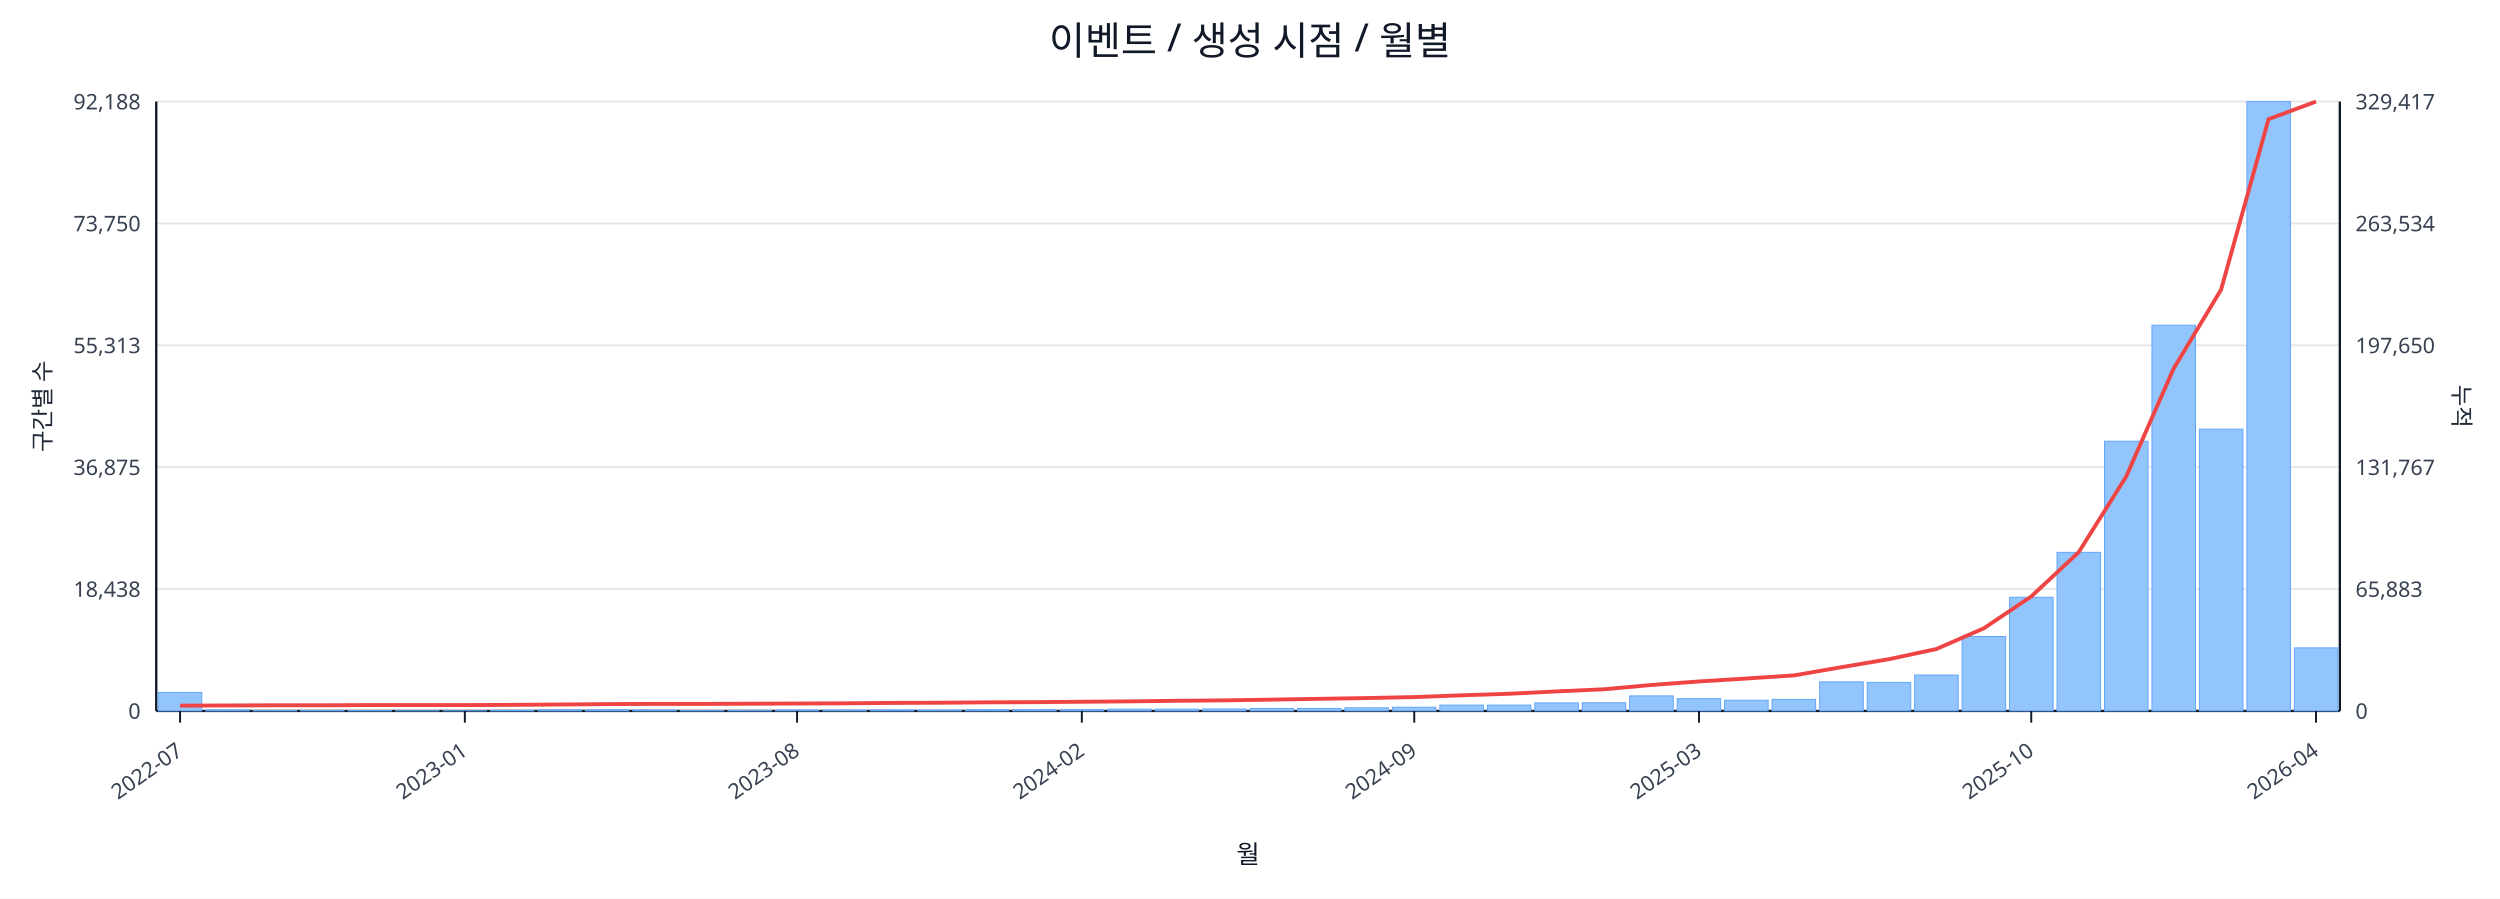
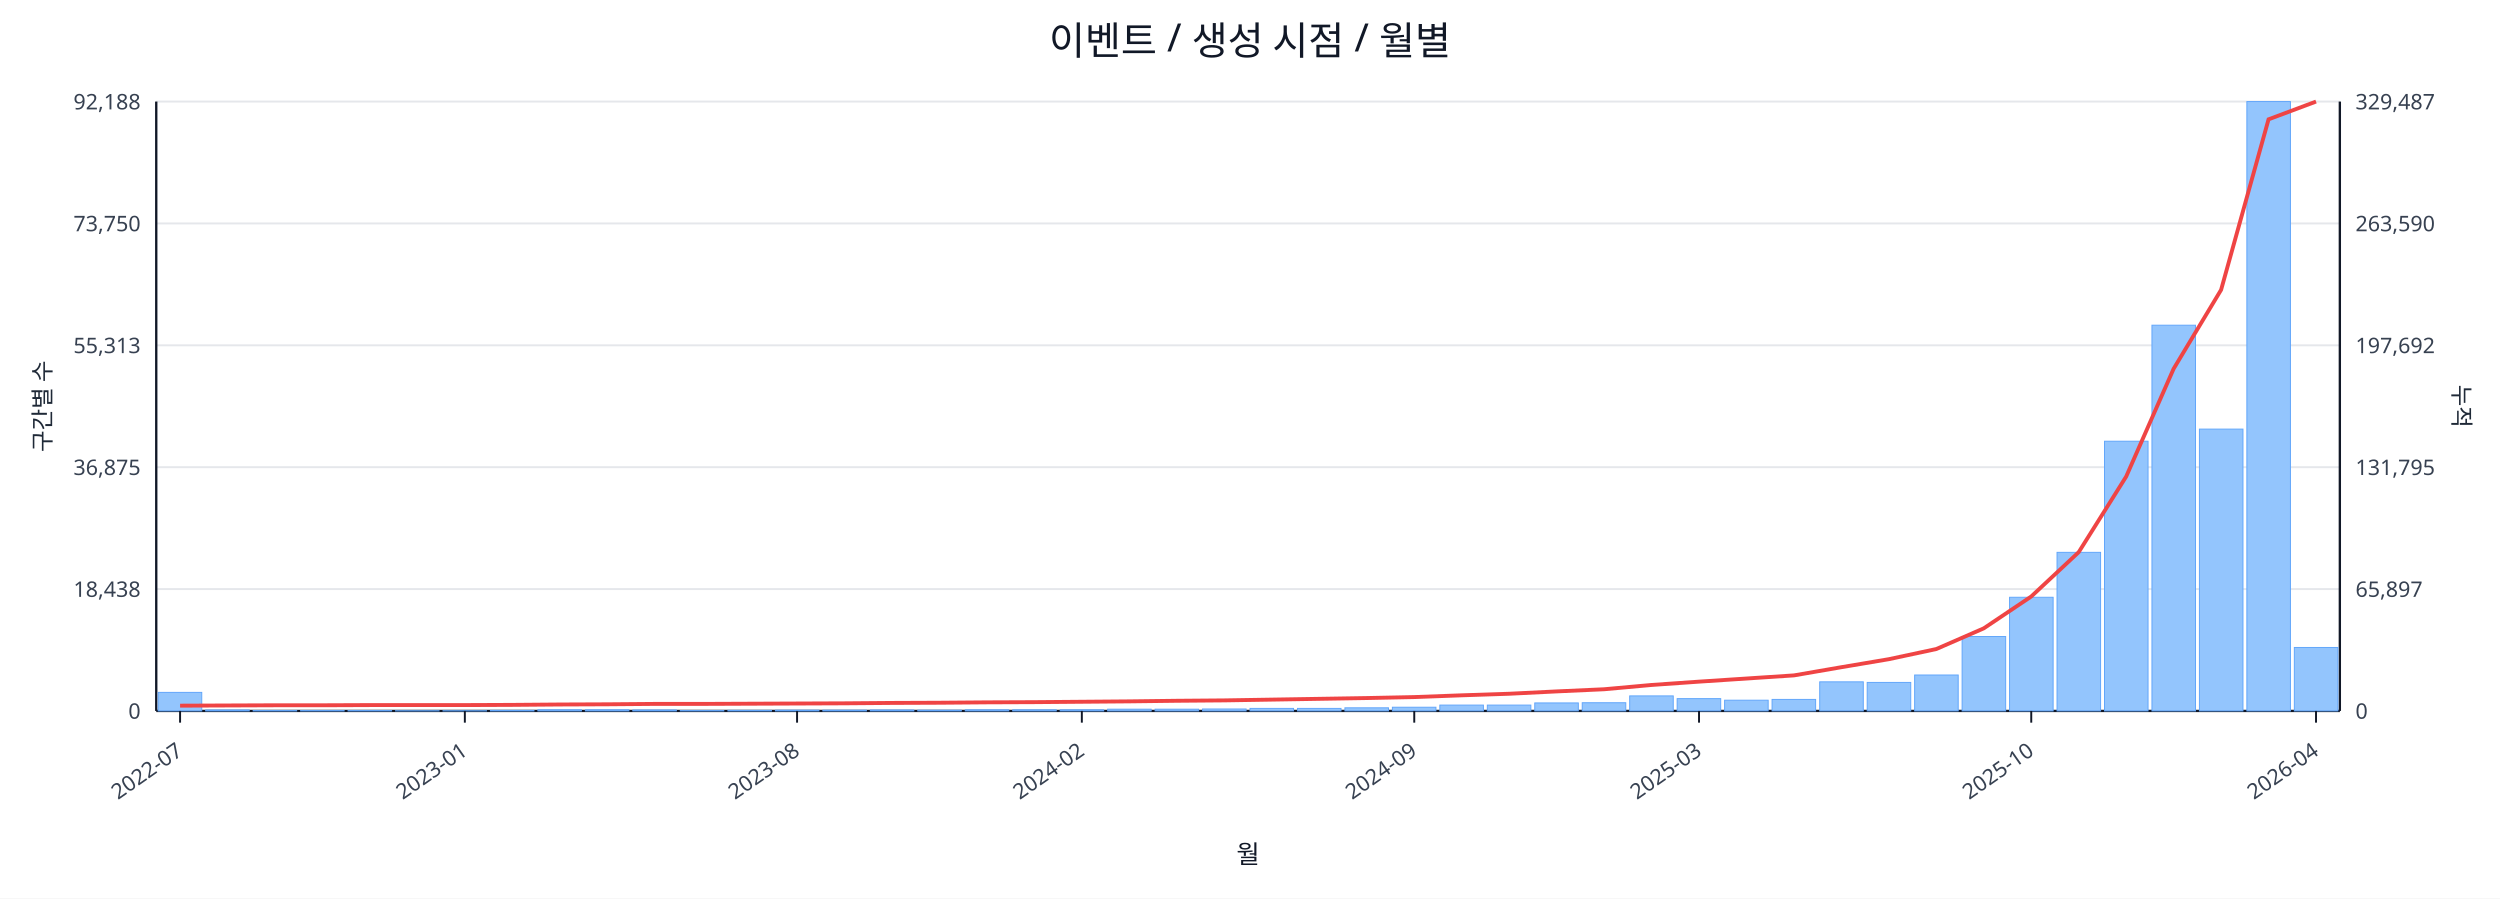
<svg xmlns="http://www.w3.org/2000/svg" width="1280" height="460" viewBox="0 0 1280 460">
  <rect x="0" y="0" width="100%" height="100%" fill="#ffffff" />
  <text x="640.0" y="28" font-size="20" text-anchor="middle" font-family="sans-serif" fill="#111827">이벤트 / 생성 시점 / 월별</text>
  <line x1="80.0" y1="52.0" x2="1198.0" y2="52.0" stroke="#e5e7eb" stroke-width="1" />
  <text x="72.0" y="56.0" font-size="11" text-anchor="end" font-family="sans-serif" fill="#374151">92,188</text>
-   <text x="1206.0" y="56.0" font-size="11" text-anchor="start" font-family="sans-serif" fill="#374151">329,417</text>
+   <text x="1206.0" y="56.0" font-size="11" text-anchor="start" font-family="sans-serif" fill="#374151">329,487</text>
  <line x1="80.0" y1="114.4" x2="1198.0" y2="114.4" stroke="#e5e7eb" stroke-width="1" />
  <text x="72.0" y="118.4" font-size="11" text-anchor="end" font-family="sans-serif" fill="#374151">73,750</text>
-   <text x="1206.0" y="118.4" font-size="11" text-anchor="start" font-family="sans-serif" fill="#374151">263,534</text>
+   <text x="1206.0" y="118.4" font-size="11" text-anchor="start" font-family="sans-serif" fill="#374151">263,590</text>
  <line x1="80.0" y1="176.8" x2="1198.0" y2="176.8" stroke="#e5e7eb" stroke-width="1" />
  <text x="72.0" y="180.8" font-size="11" text-anchor="end" font-family="sans-serif" fill="#374151">55,313</text>
-   <text x="1206.0" y="180.8" font-size="11" text-anchor="start" font-family="sans-serif" fill="#374151">197,650</text>
+   <text x="1206.0" y="180.8" font-size="11" text-anchor="start" font-family="sans-serif" fill="#374151">197,692</text>
  <line x1="80.0" y1="239.2" x2="1198.0" y2="239.2" stroke="#e5e7eb" stroke-width="1" />
  <text x="72.0" y="243.2" font-size="11" text-anchor="end" font-family="sans-serif" fill="#374151">36,875</text>
-   <text x="1206.0" y="243.2" font-size="11" text-anchor="start" font-family="sans-serif" fill="#374151">131,767</text>
+   <text x="1206.0" y="243.2" font-size="11" text-anchor="start" font-family="sans-serif" fill="#374151">131,795</text>
  <line x1="80.0" y1="301.6" x2="1198.0" y2="301.6" stroke="#e5e7eb" stroke-width="1" />
  <text x="72.0" y="305.6" font-size="11" text-anchor="end" font-family="sans-serif" fill="#374151">18,438</text>
-   <text x="1206.0" y="305.6" font-size="11" text-anchor="start" font-family="sans-serif" fill="#374151">65,883</text>
+   <text x="1206.0" y="305.6" font-size="11" text-anchor="start" font-family="sans-serif" fill="#374151">65,897</text>
  <line x1="80.0" y1="364.0" x2="1198.0" y2="364.0" stroke="#e5e7eb" stroke-width="1" />
  <text x="72.0" y="368.0" font-size="11" text-anchor="end" font-family="sans-serif" fill="#374151">0</text>
  <text x="1206.0" y="368.0" font-size="11" text-anchor="start" font-family="sans-serif" fill="#374151">0</text>
  <line x1="80.0" y1="364.0" x2="1198.0" y2="364.0" stroke="#111827" stroke-width="1.2" />
  <line x1="80.0" y1="52.0" x2="80.0" y2="364.0" stroke="#111827" stroke-width="1.2" />
  <line x1="1198.0" y1="52.0" x2="1198.0" y2="364.0" stroke="#111827" stroke-width="1.2" />
  <rect x="81.0" y="354.5" width="22.3" height="9.5" fill="#93c5fd" stroke="#60a5fa" stroke-width="0.5" />
  <rect x="105.3" y="363.5" width="22.3" height="0.5" fill="#93c5fd" stroke="#60a5fa" stroke-width="0.5" />
  <rect x="129.6" y="363.8" width="22.3" height="0.2" fill="#93c5fd" stroke="#60a5fa" stroke-width="0.5" />
  <rect x="153.9" y="363.8" width="22.3" height="0.2" fill="#93c5fd" stroke="#60a5fa" stroke-width="0.5" />
  <rect x="178.2" y="363.8" width="22.3" height="0.2" fill="#93c5fd" stroke="#60a5fa" stroke-width="0.5" />
  <rect x="202.5" y="363.9" width="22.3" height="0.1" fill="#93c5fd" stroke="#60a5fa" stroke-width="0.5" />
  <rect x="226.8" y="363.9" width="22.3" height="0.1" fill="#93c5fd" stroke="#60a5fa" stroke-width="0.5" />
  <rect x="251.1" y="363.7" width="22.3" height="0.3" fill="#93c5fd" stroke="#60a5fa" stroke-width="0.5" />
  <rect x="275.4" y="363.4" width="22.3" height="0.6" fill="#93c5fd" stroke="#60a5fa" stroke-width="0.5" />
  <rect x="299.7" y="363.4" width="22.3" height="0.6" fill="#93c5fd" stroke="#60a5fa" stroke-width="0.5" />
  <rect x="324.0" y="363.5" width="22.3" height="0.5" fill="#93c5fd" stroke="#60a5fa" stroke-width="0.5" />
  <rect x="348.3" y="363.8" width="22.3" height="0.2" fill="#93c5fd" stroke="#60a5fa" stroke-width="0.5" />
  <rect x="372.7" y="363.7" width="22.3" height="0.3" fill="#93c5fd" stroke="#60a5fa" stroke-width="0.5" />
  <rect x="397.0" y="363.6" width="22.3" height="0.4" fill="#93c5fd" stroke="#60a5fa" stroke-width="0.5" />
  <rect x="421.3" y="363.6" width="22.3" height="0.4" fill="#93c5fd" stroke="#60a5fa" stroke-width="0.5" />
  <rect x="445.6" y="363.5" width="22.3" height="0.5" fill="#93c5fd" stroke="#60a5fa" stroke-width="0.5" />
  <rect x="469.9" y="363.6" width="22.3" height="0.4" fill="#93c5fd" stroke="#60a5fa" stroke-width="0.5" />
  <rect x="494.2" y="363.4" width="22.3" height="0.6" fill="#93c5fd" stroke="#60a5fa" stroke-width="0.5" />
  <rect x="518.5" y="363.4" width="22.3" height="0.6" fill="#93c5fd" stroke="#60a5fa" stroke-width="0.5" />
  <rect x="542.8" y="363.4" width="22.3" height="0.6" fill="#93c5fd" stroke="#60a5fa" stroke-width="0.5" />
  <rect x="567.1" y="363.1" width="22.3" height="0.9" fill="#93c5fd" stroke="#60a5fa" stroke-width="0.5" />
  <rect x="591.4" y="363.1" width="22.3" height="0.9" fill="#93c5fd" stroke="#60a5fa" stroke-width="0.5" />
  <rect x="615.7" y="363.0" width="22.3" height="1.0" fill="#93c5fd" stroke="#60a5fa" stroke-width="0.5" />
  <rect x="640.0" y="362.7" width="22.3" height="1.3" fill="#93c5fd" stroke="#60a5fa" stroke-width="0.5" />
  <rect x="664.3" y="362.7" width="22.3" height="1.3" fill="#93c5fd" stroke="#60a5fa" stroke-width="0.5" />
  <rect x="688.6" y="362.4" width="22.3" height="1.6" fill="#93c5fd" stroke="#60a5fa" stroke-width="0.5" />
  <rect x="712.9" y="362.1" width="22.3" height="1.9" fill="#93c5fd" stroke="#60a5fa" stroke-width="0.5" />
  <rect x="737.2" y="361.0" width="22.3" height="3.0" fill="#93c5fd" stroke="#60a5fa" stroke-width="0.5" />
  <rect x="761.5" y="361.0" width="22.3" height="3.0" fill="#93c5fd" stroke="#60a5fa" stroke-width="0.5" />
  <rect x="785.8" y="359.9" width="22.3" height="4.1" fill="#93c5fd" stroke="#60a5fa" stroke-width="0.5" />
  <rect x="810.1" y="359.8" width="22.3" height="4.2" fill="#93c5fd" stroke="#60a5fa" stroke-width="0.5" />
  <rect x="834.4" y="356.3" width="22.3" height="7.7" fill="#93c5fd" stroke="#60a5fa" stroke-width="0.5" />
  <rect x="858.7" y="357.7" width="22.3" height="6.3" fill="#93c5fd" stroke="#60a5fa" stroke-width="0.5" />
  <rect x="883.0" y="358.5" width="22.3" height="5.5" fill="#93c5fd" stroke="#60a5fa" stroke-width="0.5" />
  <rect x="907.3" y="358.1" width="22.3" height="5.9" fill="#93c5fd" stroke="#60a5fa" stroke-width="0.5" />
  <rect x="931.7" y="349.1" width="22.3" height="14.9" fill="#93c5fd" stroke="#60a5fa" stroke-width="0.5" />
  <rect x="956.0" y="349.4" width="22.3" height="14.6" fill="#93c5fd" stroke="#60a5fa" stroke-width="0.5" />
  <rect x="980.3" y="345.6" width="22.3" height="18.4" fill="#93c5fd" stroke="#60a5fa" stroke-width="0.5" />
  <rect x="1004.6" y="325.9" width="22.3" height="38.1" fill="#93c5fd" stroke="#60a5fa" stroke-width="0.5" />
  <rect x="1028.9" y="305.8" width="22.3" height="58.2" fill="#93c5fd" stroke="#60a5fa" stroke-width="0.5" />
  <rect x="1053.2" y="282.8" width="22.3" height="81.2" fill="#93c5fd" stroke="#60a5fa" stroke-width="0.5" />
  <rect x="1077.5" y="225.9" width="22.3" height="138.1" fill="#93c5fd" stroke="#60a5fa" stroke-width="0.5" />
  <rect x="1101.8" y="166.5" width="22.3" height="197.5" fill="#93c5fd" stroke="#60a5fa" stroke-width="0.5" />
  <rect x="1126.1" y="219.7" width="22.3" height="144.3" fill="#93c5fd" stroke="#60a5fa" stroke-width="0.5" />
  <rect x="1150.4" y="52.0" width="22.3" height="312.0" fill="#93c5fd" stroke="#60a5fa" stroke-width="0.5" />
-   <rect x="1174.7" y="331.7" width="22.3" height="32.3" fill="#93c5fd" stroke="#60a5fa" stroke-width="0.5" />
-   <polyline fill="none" stroke="#ef4444" stroke-width="2" points="92.2,361.3 116.5,361.2 140.8,361.1 165.1,361.1 189.4,361.0 213.7,361.0 238.0,361.0 262.3,360.9 286.6,360.7 310.9,360.5 335.2,360.4 359.5,360.4 383.8,360.3 408.1,360.2 432.4,360.1 456.7,359.9 481.0,359.8 505.3,359.6 529.6,359.5 553.9,359.3 578.2,359.1 602.5,358.8 626.8,358.6 651.2,358.2 675.5,357.8 699.8,357.4 724.1,356.9 748.4,356.0 772.7,355.2 797.0,354.0 821.3,352.9 845.6,350.7 869.9,348.9 894.2,347.4 918.5,345.8 942.8,341.6 967.1,337.5 991.4,332.3 1015.7,321.7 1040.0,305.4 1064.3,282.7 1088.6,244.0 1112.9,188.7 1137.2,148.3 1161.5,61.0 1185.8,52.0" />
+   <rect x="1174.7" y="331.5" width="22.3" height="32.5" fill="#93c5fd" stroke="#60a5fa" stroke-width="0.5" />
+   <polyline fill="none" stroke="#ef4444" stroke-width="2" points="92.2,361.3 116.5,361.2 140.8,361.1 165.1,361.1 189.4,361.0 213.7,361.0 238.0,361.0 262.3,360.9 286.6,360.7 310.9,360.6 335.2,360.4 359.5,360.4 383.8,360.3 408.1,360.2 432.4,360.1 456.7,359.9 481.0,359.8 505.3,359.6 529.6,359.5 553.9,359.3 578.2,359.1 602.5,358.8 626.8,358.6 651.2,358.2 675.5,357.8 699.8,357.4 724.1,356.9 748.4,356.0 772.7,355.2 797.0,354.0 821.3,352.9 845.6,350.7 869.9,349.0 894.2,347.4 918.5,345.8 942.8,341.6 967.1,337.5 991.4,332.3 1015.7,321.7 1040.0,305.4 1064.3,282.7 1088.6,244.0 1112.9,188.8 1137.2,148.4 1161.5,61.1 1185.8,52.0" />
  <line x1="92.2" y1="364.0" x2="92.2" y2="370.0" stroke="#111827" stroke-width="1" />
  <text x="94.2" y="386.0" font-size="11" text-anchor="end" transform="rotate(-35 94.2 386.0)" font-family="sans-serif" fill="#374151">2022-07</text>
  <line x1="238.0" y1="364.0" x2="238.0" y2="370.0" stroke="#111827" stroke-width="1" />
  <text x="240.0" y="386.0" font-size="11" text-anchor="end" transform="rotate(-35 240.0 386.0)" font-family="sans-serif" fill="#374151">2023-01</text>
  <line x1="408.1" y1="364.0" x2="408.1" y2="370.0" stroke="#111827" stroke-width="1" />
  <text x="410.1" y="386.0" font-size="11" text-anchor="end" transform="rotate(-35 410.1 386.0)" font-family="sans-serif" fill="#374151">2023-08</text>
  <line x1="553.9" y1="364.0" x2="553.9" y2="370.0" stroke="#111827" stroke-width="1" />
  <text x="555.9" y="386.0" font-size="11" text-anchor="end" transform="rotate(-35 555.9 386.0)" font-family="sans-serif" fill="#374151">2024-02</text>
  <line x1="724.1" y1="364.0" x2="724.1" y2="370.0" stroke="#111827" stroke-width="1" />
  <text x="726.1" y="386.0" font-size="11" text-anchor="end" transform="rotate(-35 726.1 386.0)" font-family="sans-serif" fill="#374151">2024-09</text>
  <line x1="869.9" y1="364.0" x2="869.9" y2="370.0" stroke="#111827" stroke-width="1" />
  <text x="871.9" y="386.0" font-size="11" text-anchor="end" transform="rotate(-35 871.9 386.0)" font-family="sans-serif" fill="#374151">2025-03</text>
  <line x1="1040.0" y1="364.0" x2="1040.0" y2="370.0" stroke="#111827" stroke-width="1" />
  <text x="1042.0" y="386.0" font-size="11" text-anchor="end" transform="rotate(-35 1042.0 386.0)" font-family="sans-serif" fill="#374151">2025-10</text>
  <line x1="1185.8" y1="364.0" x2="1185.8" y2="370.0" stroke="#111827" stroke-width="1" />
  <text x="1187.8" y="386.0" font-size="11" text-anchor="end" transform="rotate(-35 1187.8 386.0)" font-family="sans-serif" fill="#374151">2026-04</text>
  <text x="26" y="208.0" font-size="12" transform="rotate(-90 26 208.0)" text-anchor="middle" font-family="sans-serif" fill="#1f2937">구간별 수</text>
  <text x="1256.0" y="208.0" font-size="12" transform="rotate(90 1256.0 208.0)" text-anchor="middle" font-family="sans-serif" fill="#1f2937">누적</text>
  <text x="639.0" y="442.0" font-size="13" text-anchor="middle" font-family="sans-serif" fill="#111827">월</text>
</svg>
